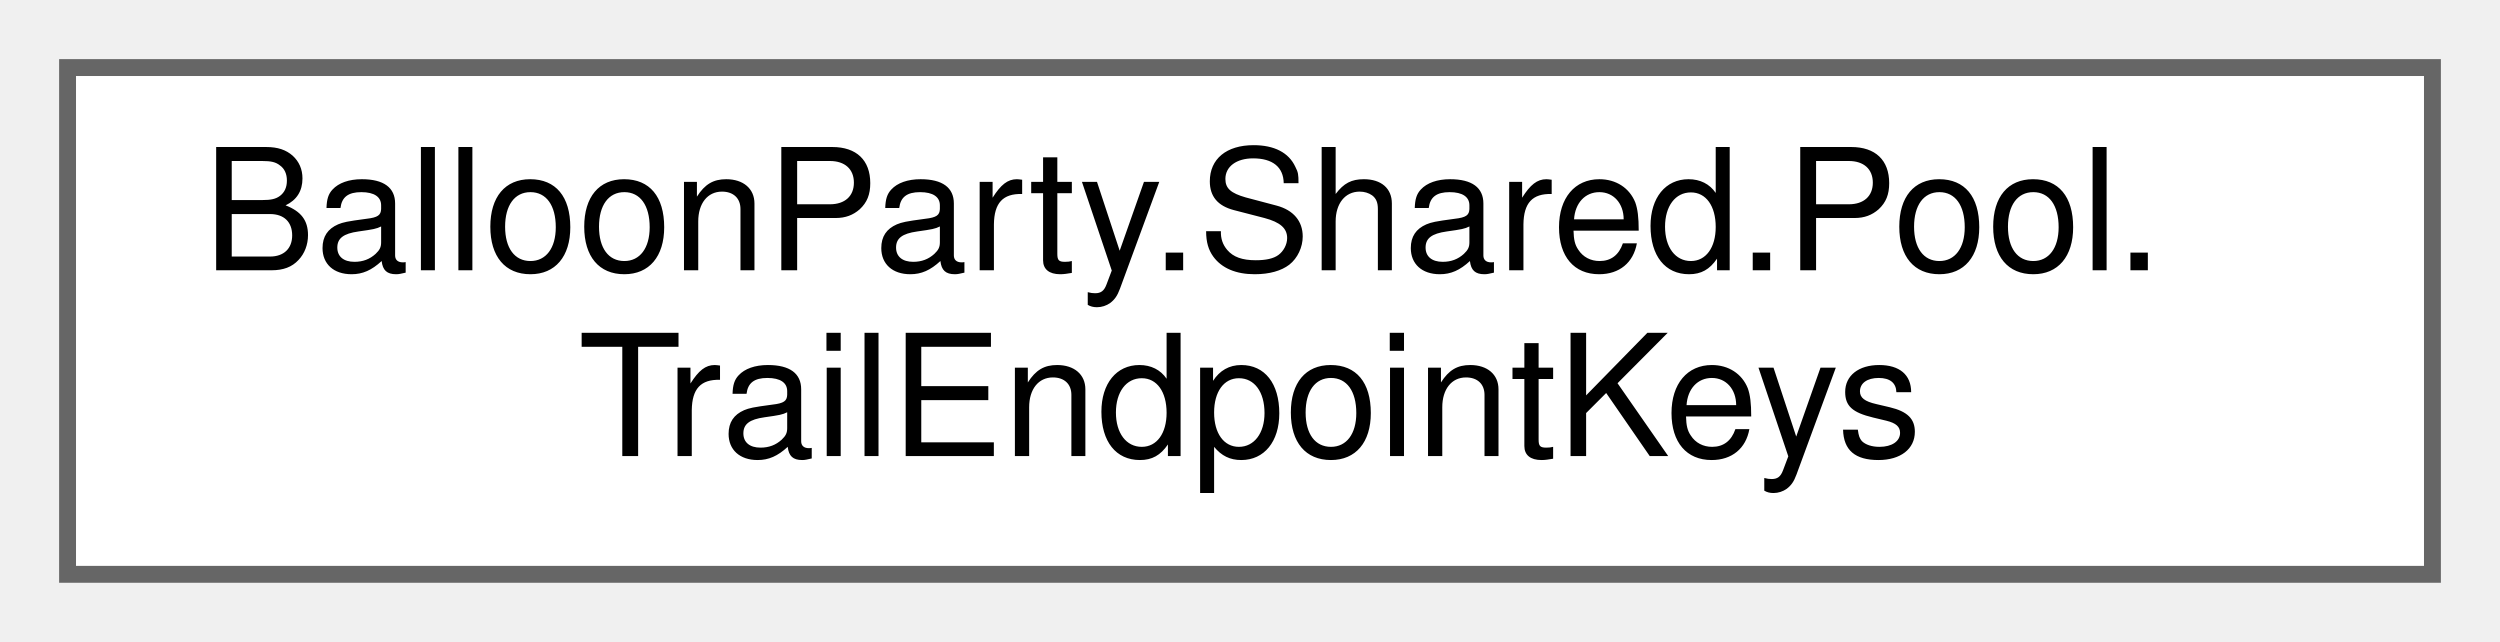
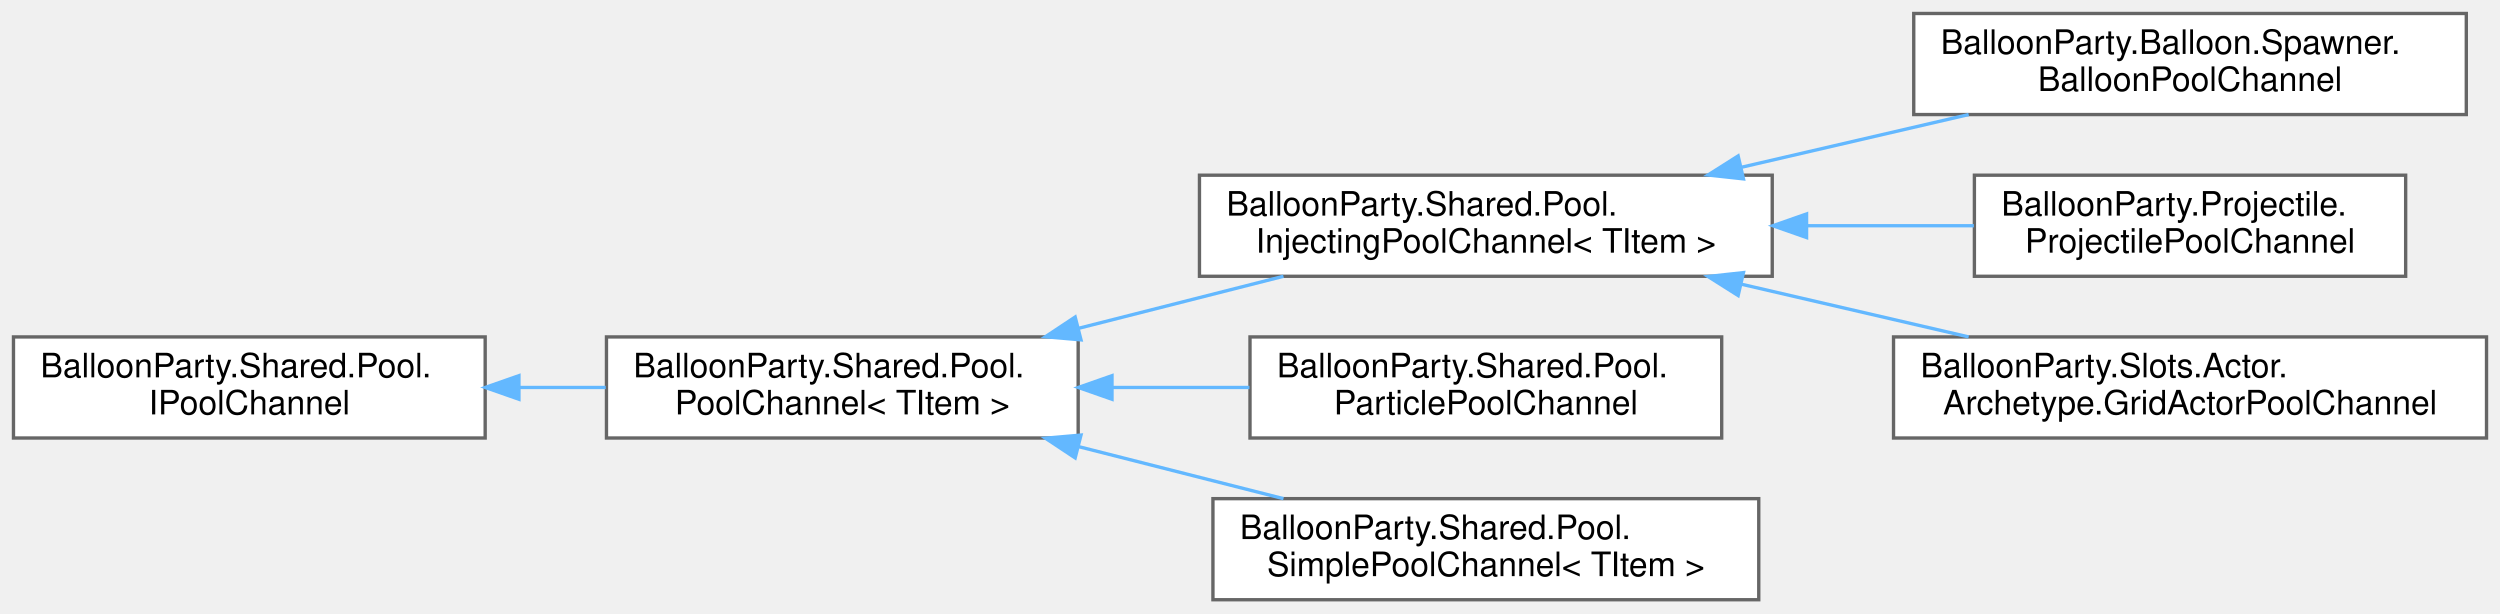
- <svg xmlns="http://www.w3.org/2000/svg" xmlns:xlink="http://www.w3.org/1999/xlink" width="148pt" height="38pt" viewBox="0.00 0.00 148.00 38.00">
-   <g id="graph0" class="graph" transform="scale(1 1) rotate(0) translate(4 34)">
+ <svg xmlns="http://www.w3.org/2000/svg" xmlns:xlink="http://www.w3.org/1999/xlink" width="742pt" height="182pt" viewBox="0.00 0.00 742.00 182.00">
+   <g id="graph0" class="graph" transform="scale(1 1) rotate(0) translate(4 178)">
    <g id="Node000000" class="node">
      <g id="a_Node000000">
-         <a xlink:href="classBalloonParty_1_1Shared_1_1Pool_1_1TrailEndpointKeys.html" target="_top" xlink:title="Well-known TrailEndpointRegistry keys for single-anchor trail flows.">
-           <polygon fill="white" stroke="#666666" points="140,-30 0,-30 0,0 140,0 140,-30" />
-           <text text-anchor="start" x="8" y="-18" font-family="Helvetica,sans-Serif" font-size="10.00">BalloonParty.Shared.Pool.</text>
-           <text text-anchor="middle" x="70" y="-7" font-family="Helvetica,sans-Serif" font-size="10.00">TrailEndpointKeys</text>
+         <a xlink:href="interfaceBalloonParty_1_1Shared_1_1Pool_1_1IPoolChannel.html" target="_top" xlink:title="Non-generic marker so any PoolChannel can be stored in a typed dictionary.">
+           <polygon fill="white" stroke="#666666" points="140,-78 0,-78 0,-48 140,-48 140,-78" />
+           <text text-anchor="start" x="8" y="-66" font-family="Helvetica,sans-Serif" font-size="10.00">BalloonParty.Shared.Pool.</text>
+           <text text-anchor="middle" x="70" y="-55" font-family="Helvetica,sans-Serif" font-size="10.00">IPoolChannel</text>
+         </a>
+       </g>
+     </g>
+     <g id="Node000001" class="node">
+       <g id="a_Node000001">
+         <a xlink:href="classBalloonParty_1_1Shared_1_1Pool_1_1PoolChannel-1-g.html" target="_top" xlink:title=" ">
+           <polygon fill="white" stroke="#666666" points="316,-78 176,-78 176,-48 316,-48 316,-78" />
+           <text text-anchor="start" x="184" y="-66" font-family="Helvetica,sans-Serif" font-size="10.00">BalloonParty.Shared.Pool.</text>
+           <text text-anchor="middle" x="246" y="-55" font-family="Helvetica,sans-Serif" font-size="10.00">PoolChannel&lt; TItem &gt;</text>
+         </a>
+       </g>
+     </g>
+     <g id="edge466_Node000000_Node000001" class="edge">
+       <g id="a_edge466_Node000000_Node000001">
+         <a xlink:title=" ">
+           <path fill="none" stroke="#63b8ff" d="M150.03,-63C158.62,-63 167.32,-63 175.78,-63" />
+           <polygon fill="#63b8ff" stroke="#63b8ff" points="150.02,-59.5 140.02,-63 150.02,-66.5 150.02,-59.5" />
+         </a>
+       </g>
+     </g>
+     <g id="Node000002" class="node">
+       <g id="a_Node000002">
+         <a xlink:href="classBalloonParty_1_1Shared_1_1Pool_1_1InjectingPoolChannel-1-g.html" target="_top" xlink:title="Injects [Inject] fields from a parent IObjectResolver without a VContainer child scope per instance.">
+           <polygon fill="white" stroke="#666666" points="522,-126 352,-126 352,-96 522,-96 522,-126" />
+           <text text-anchor="start" x="360" y="-114" font-family="Helvetica,sans-Serif" font-size="10.00">BalloonParty.Shared.Pool.</text>
+           <text text-anchor="middle" x="437" y="-103" font-family="Helvetica,sans-Serif" font-size="10.00">InjectingPoolChannel&lt; TItem &gt;</text>
+         </a>
+       </g>
+     </g>
+     <g id="edge467_Node000001_Node000002" class="edge">
+       <g id="a_edge467_Node000001_Node000002">
+         <a xlink:title=" ">
+           <path fill="none" stroke="#63b8ff" d="M316.22,-80.58C336.14,-85.64 357.68,-91.11 376.93,-96" />
+           <polygon fill="#63b8ff" stroke="#63b8ff" points="316.84,-77.13 306.28,-78.06 315.11,-83.91 316.84,-77.13" />
+         </a>
+       </g>
+     </g>
+     <g id="Node000006" class="node">
+       <g id="a_Node000006">
+         <a xlink:href="classBalloonParty_1_1Shared_1_1Pool_1_1ParticlePoolChannel.html" target="_top" xlink:title="Pool channel for effects driven exclusively by a ParticleSystem.">
+           <polygon fill="white" stroke="#666666" points="507,-78 367,-78 367,-48 507,-48 507,-78" />
+           <text text-anchor="start" x="375" y="-66" font-family="Helvetica,sans-Serif" font-size="10.00">BalloonParty.Shared.Pool.</text>
+           <text text-anchor="middle" x="437" y="-55" font-family="Helvetica,sans-Serif" font-size="10.00">ParticlePoolChannel</text>
+         </a>
+       </g>
+     </g>
+     <g id="edge471_Node000001_Node000006" class="edge">
+       <g id="a_edge471_Node000001_Node000006">
+         <a xlink:title=" ">
+           <path fill="none" stroke="#63b8ff" d="M326.24,-63C339.73,-63 353.64,-63 366.84,-63" />
+           <polygon fill="#63b8ff" stroke="#63b8ff" points="326.04,-59.5 316.04,-63 326.04,-66.5 326.04,-59.5" />
+         </a>
+       </g>
+     </g>
+     <g id="Node000007" class="node">
+       <g id="a_Node000007">
+         <a xlink:href="classBalloonParty_1_1Shared_1_1Pool_1_1SimplePoolChannel-1-g.html" target="_top" xlink:title="Pool channel for prefabs that need no VContainer injection.">
+           <polygon fill="white" stroke="#666666" points="518,-30 356,-30 356,0 518,0 518,-30" />
+           <text text-anchor="start" x="364" y="-18" font-family="Helvetica,sans-Serif" font-size="10.00">BalloonParty.Shared.Pool.</text>
+           <text text-anchor="middle" x="437" y="-7" font-family="Helvetica,sans-Serif" font-size="10.00">SimplePoolChannel&lt; TItem &gt;</text>
+         </a>
+       </g>
+     </g>
+     <g id="edge472_Node000001_Node000007" class="edge">
+       <g id="a_edge472_Node000001_Node000007">
+         <a xlink:title=" ">
+           <path fill="none" stroke="#63b8ff" d="M316.22,-45.42C336.14,-40.36 357.68,-34.89 376.93,-30" />
+           <polygon fill="#63b8ff" stroke="#63b8ff" points="315.11,-42.09 306.28,-47.94 316.84,-48.87 315.11,-42.09" />
+         </a>
+       </g>
+     </g>
+     <g id="Node000003" class="node">
+       <g id="a_Node000003">
+         <a xlink:href="classBalloonParty_1_1Balloon_1_1Spawner_1_1BalloonPoolChannel.html" target="_top" xlink:title=" ">
+           <polygon fill="white" stroke="#666666" points="728,-174 564,-174 564,-144 728,-144 728,-174" />
+           <text text-anchor="start" x="572" y="-162" font-family="Helvetica,sans-Serif" font-size="10.00">BalloonParty.Balloon.Spawner.</text>
+           <text text-anchor="middle" x="646" y="-151" font-family="Helvetica,sans-Serif" font-size="10.00">BalloonPoolChannel</text>
+         </a>
+       </g>
+     </g>
+     <g id="edge468_Node000002_Node000003" class="edge">
+       <g id="a_edge468_Node000002_Node000003">
+         <a xlink:title=" ">
+           <path fill="none" stroke="#63b8ff" d="M512.92,-128.37C534.99,-133.49 558.93,-139.04 580.3,-144" />
+           <polygon fill="#63b8ff" stroke="#63b8ff" points="513.46,-124.91 502.93,-126.06 511.88,-131.72 513.46,-124.91" />
+         </a>
+       </g>
+     </g>
+     <g id="Node000004" class="node">
+       <g id="a_Node000004">
+         <a xlink:href="classBalloonParty_1_1Projectile_1_1ProjectilePoolChannel.html" target="_top" xlink:title=" ">
+           <polygon fill="white" stroke="#666666" points="710,-126 582,-126 582,-96 710,-96 710,-126" />
+           <text text-anchor="start" x="590" y="-114" font-family="Helvetica,sans-Serif" font-size="10.00">BalloonParty.Projectile.</text>
+           <text text-anchor="middle" x="646" y="-103" font-family="Helvetica,sans-Serif" font-size="10.00">ProjectilePoolChannel</text>
+         </a>
+       </g>
+     </g>
+     <g id="edge469_Node000002_Node000004" class="edge">
+       <g id="a_edge469_Node000002_Node000004">
+         <a xlink:title=" ">
+           <path fill="none" stroke="#63b8ff" d="M532.54,-111C549.25,-111 566.26,-111 581.84,-111" />
+           <polygon fill="#63b8ff" stroke="#63b8ff" points="532.19,-107.5 522.19,-111 532.19,-114.5 532.19,-107.5" />
+         </a>
+       </g>
+     </g>
+     <g id="Node000005" class="node">
+       <g id="a_Node000005">
+         <a xlink:href="classBalloonParty_1_1Slots_1_1Actor_1_1Archetype_1_1GridActorPoolChannel.html" target="_top" xlink:title=" ">
+           <polygon fill="white" stroke="#666666" points="734,-78 558,-78 558,-48 734,-48 734,-78" />
+           <text text-anchor="start" x="566" y="-66" font-family="Helvetica,sans-Serif" font-size="10.00">BalloonParty.Slots.Actor.</text>
+           <text text-anchor="middle" x="646" y="-55" font-family="Helvetica,sans-Serif" font-size="10.00">Archetype.GridActorPoolChannel</text>
+         </a>
+       </g>
+     </g>
+     <g id="edge470_Node000002_Node000005" class="edge">
+       <g id="a_edge470_Node000002_Node000005">
+         <a xlink:title=" ">
+           <path fill="none" stroke="#63b8ff" d="M512.92,-93.63C534.99,-88.51 558.93,-82.96 580.3,-78" />
+           <polygon fill="#63b8ff" stroke="#63b8ff" points="511.88,-90.28 502.93,-95.94 513.46,-97.09 511.88,-90.28" />
        </a>
      </g>
    </g>
  </g>
</svg>
